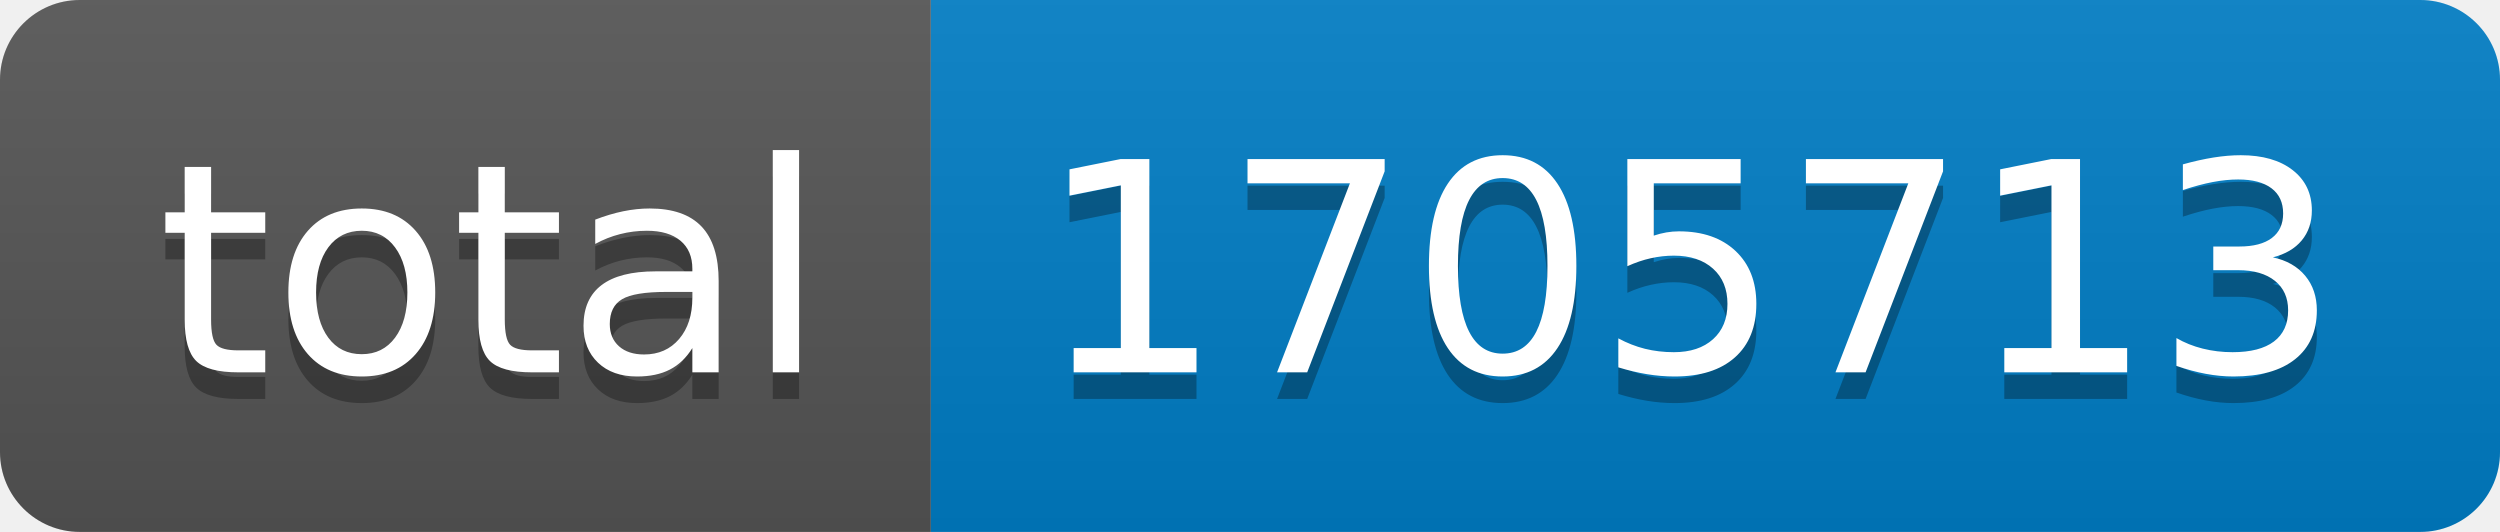
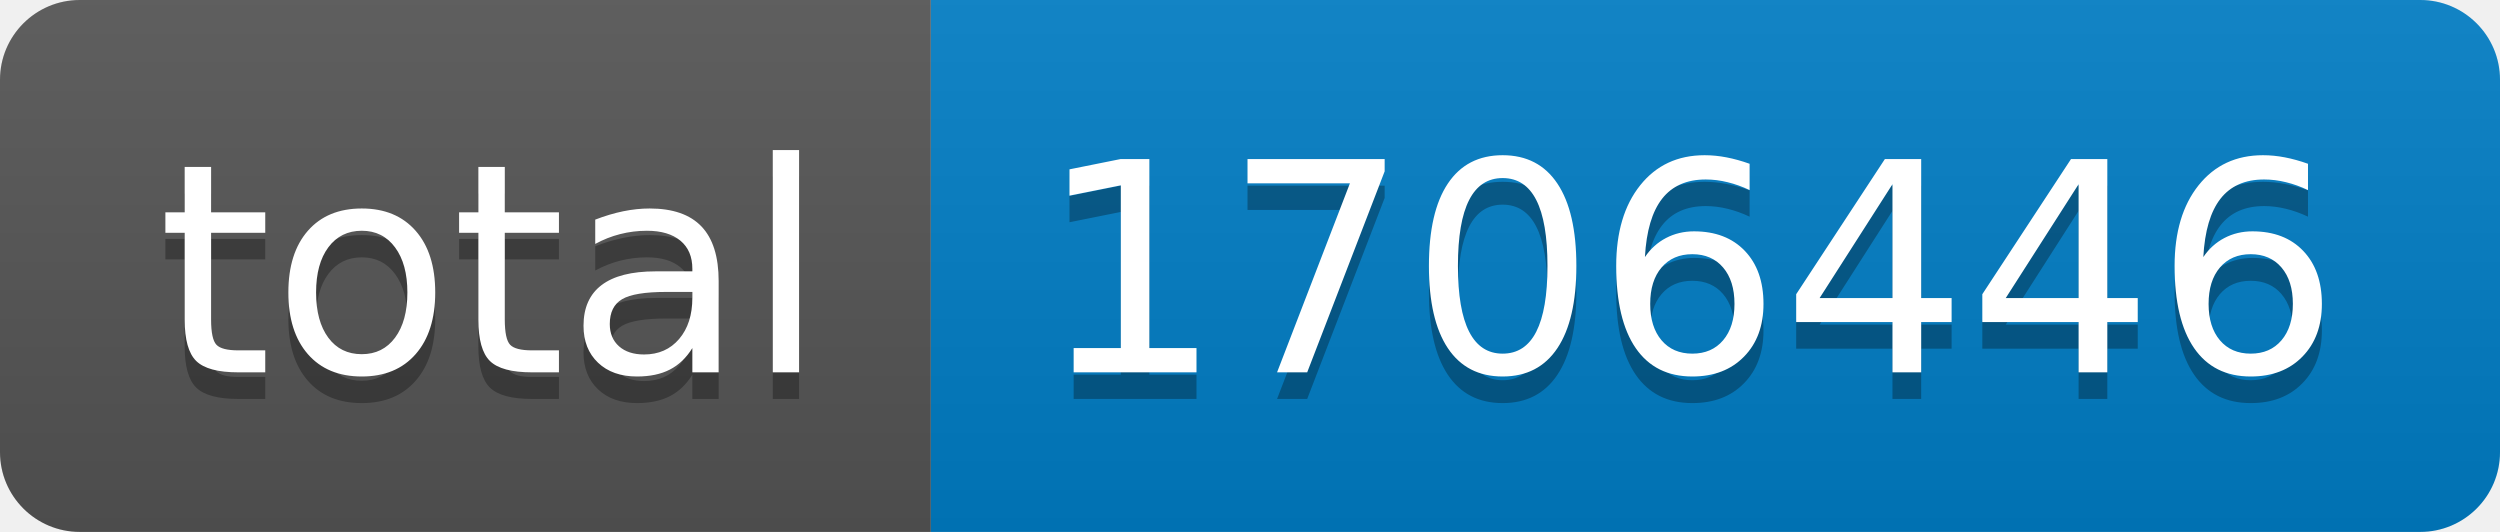
- <svg xmlns="http://www.w3.org/2000/svg" width="94" height="20" role="img" aria-label="total: 1705713">
+ <svg xmlns="http://www.w3.org/2000/svg" width="94" height="20" role="img" aria-label="total: 1706446">
  <linearGradient id="s" x2="0" y2="100%">
    <stop offset="0" stop-color="#bbb" stop-opacity=".1" />
    <stop offset="1" stop-opacity=".1" />
  </linearGradient>
  <clipPath id="r">
    <rect width="94" height="20" rx="3" fill="#fff" />
  </clipPath>
  <g clip-path="url(#r)">
    <rect width="35" height="20" fill="#555" />
    <rect x="35" width="59" height="20" fill="#007ec6" />
    <rect width="94" height="20" fill="url(#s)" />
  </g>
  <g fill="#fff" text-anchor="middle" font-family="Verdana,Geneva,DejaVu Sans,sans-serif" text-rendering="geometricPrecision" font-size="110">
    <text aria-hidden="true" x="185" y="150" fill="#010101" fill-opacity=".3" transform="scale(.1)" textLength="250">total</text>
    <text x="185" y="140" transform="scale(.1)" fill="#fff" textLength="250">total</text>
-     <text aria-hidden="true" x="635" y="150" fill="#010101" fill-opacity=".3" transform="scale(.1)" textLength="490">1705713</text>
-     <text x="635" y="140" transform="scale(.1)" fill="#fff" textLength="490">1705713</text>
+     <text aria-hidden="true" x="635" y="150" fill="#010101" fill-opacity=".3" transform="scale(.1)" textLength="490">1706446</text>
+     <text x="635" y="140" transform="scale(.1)" fill="#fff" textLength="490">1706446</text>
  </g>
</svg>
